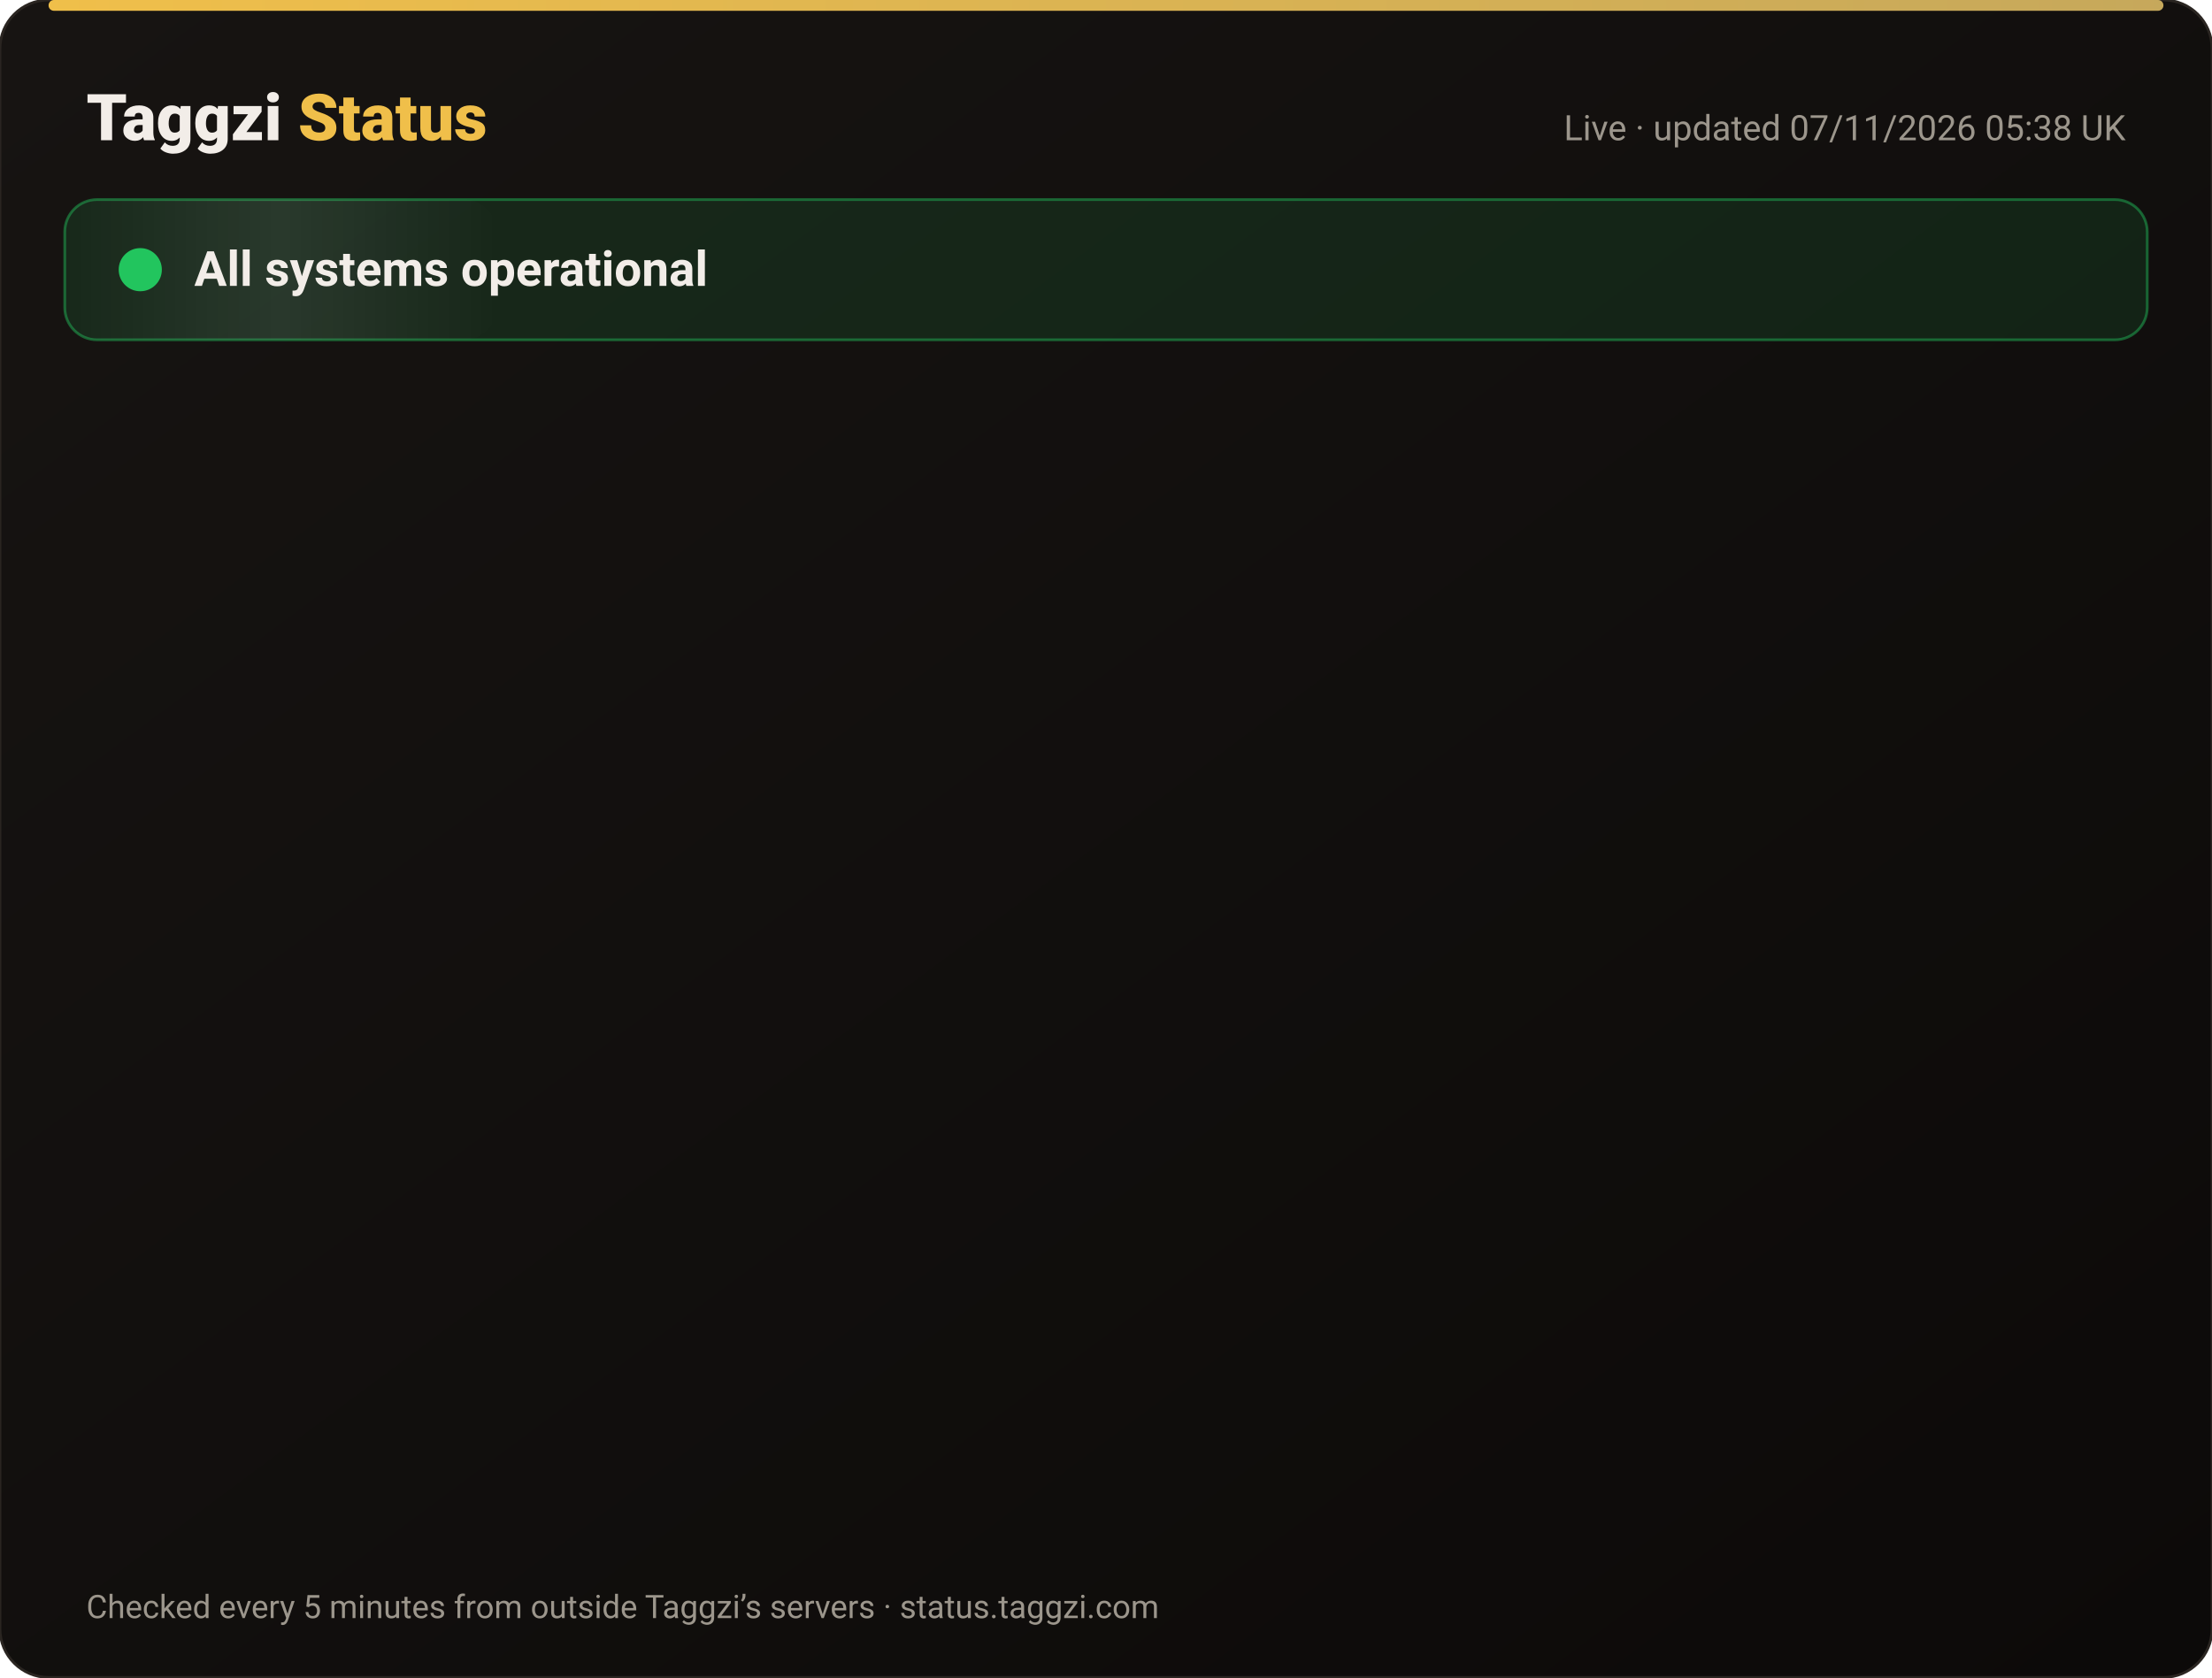
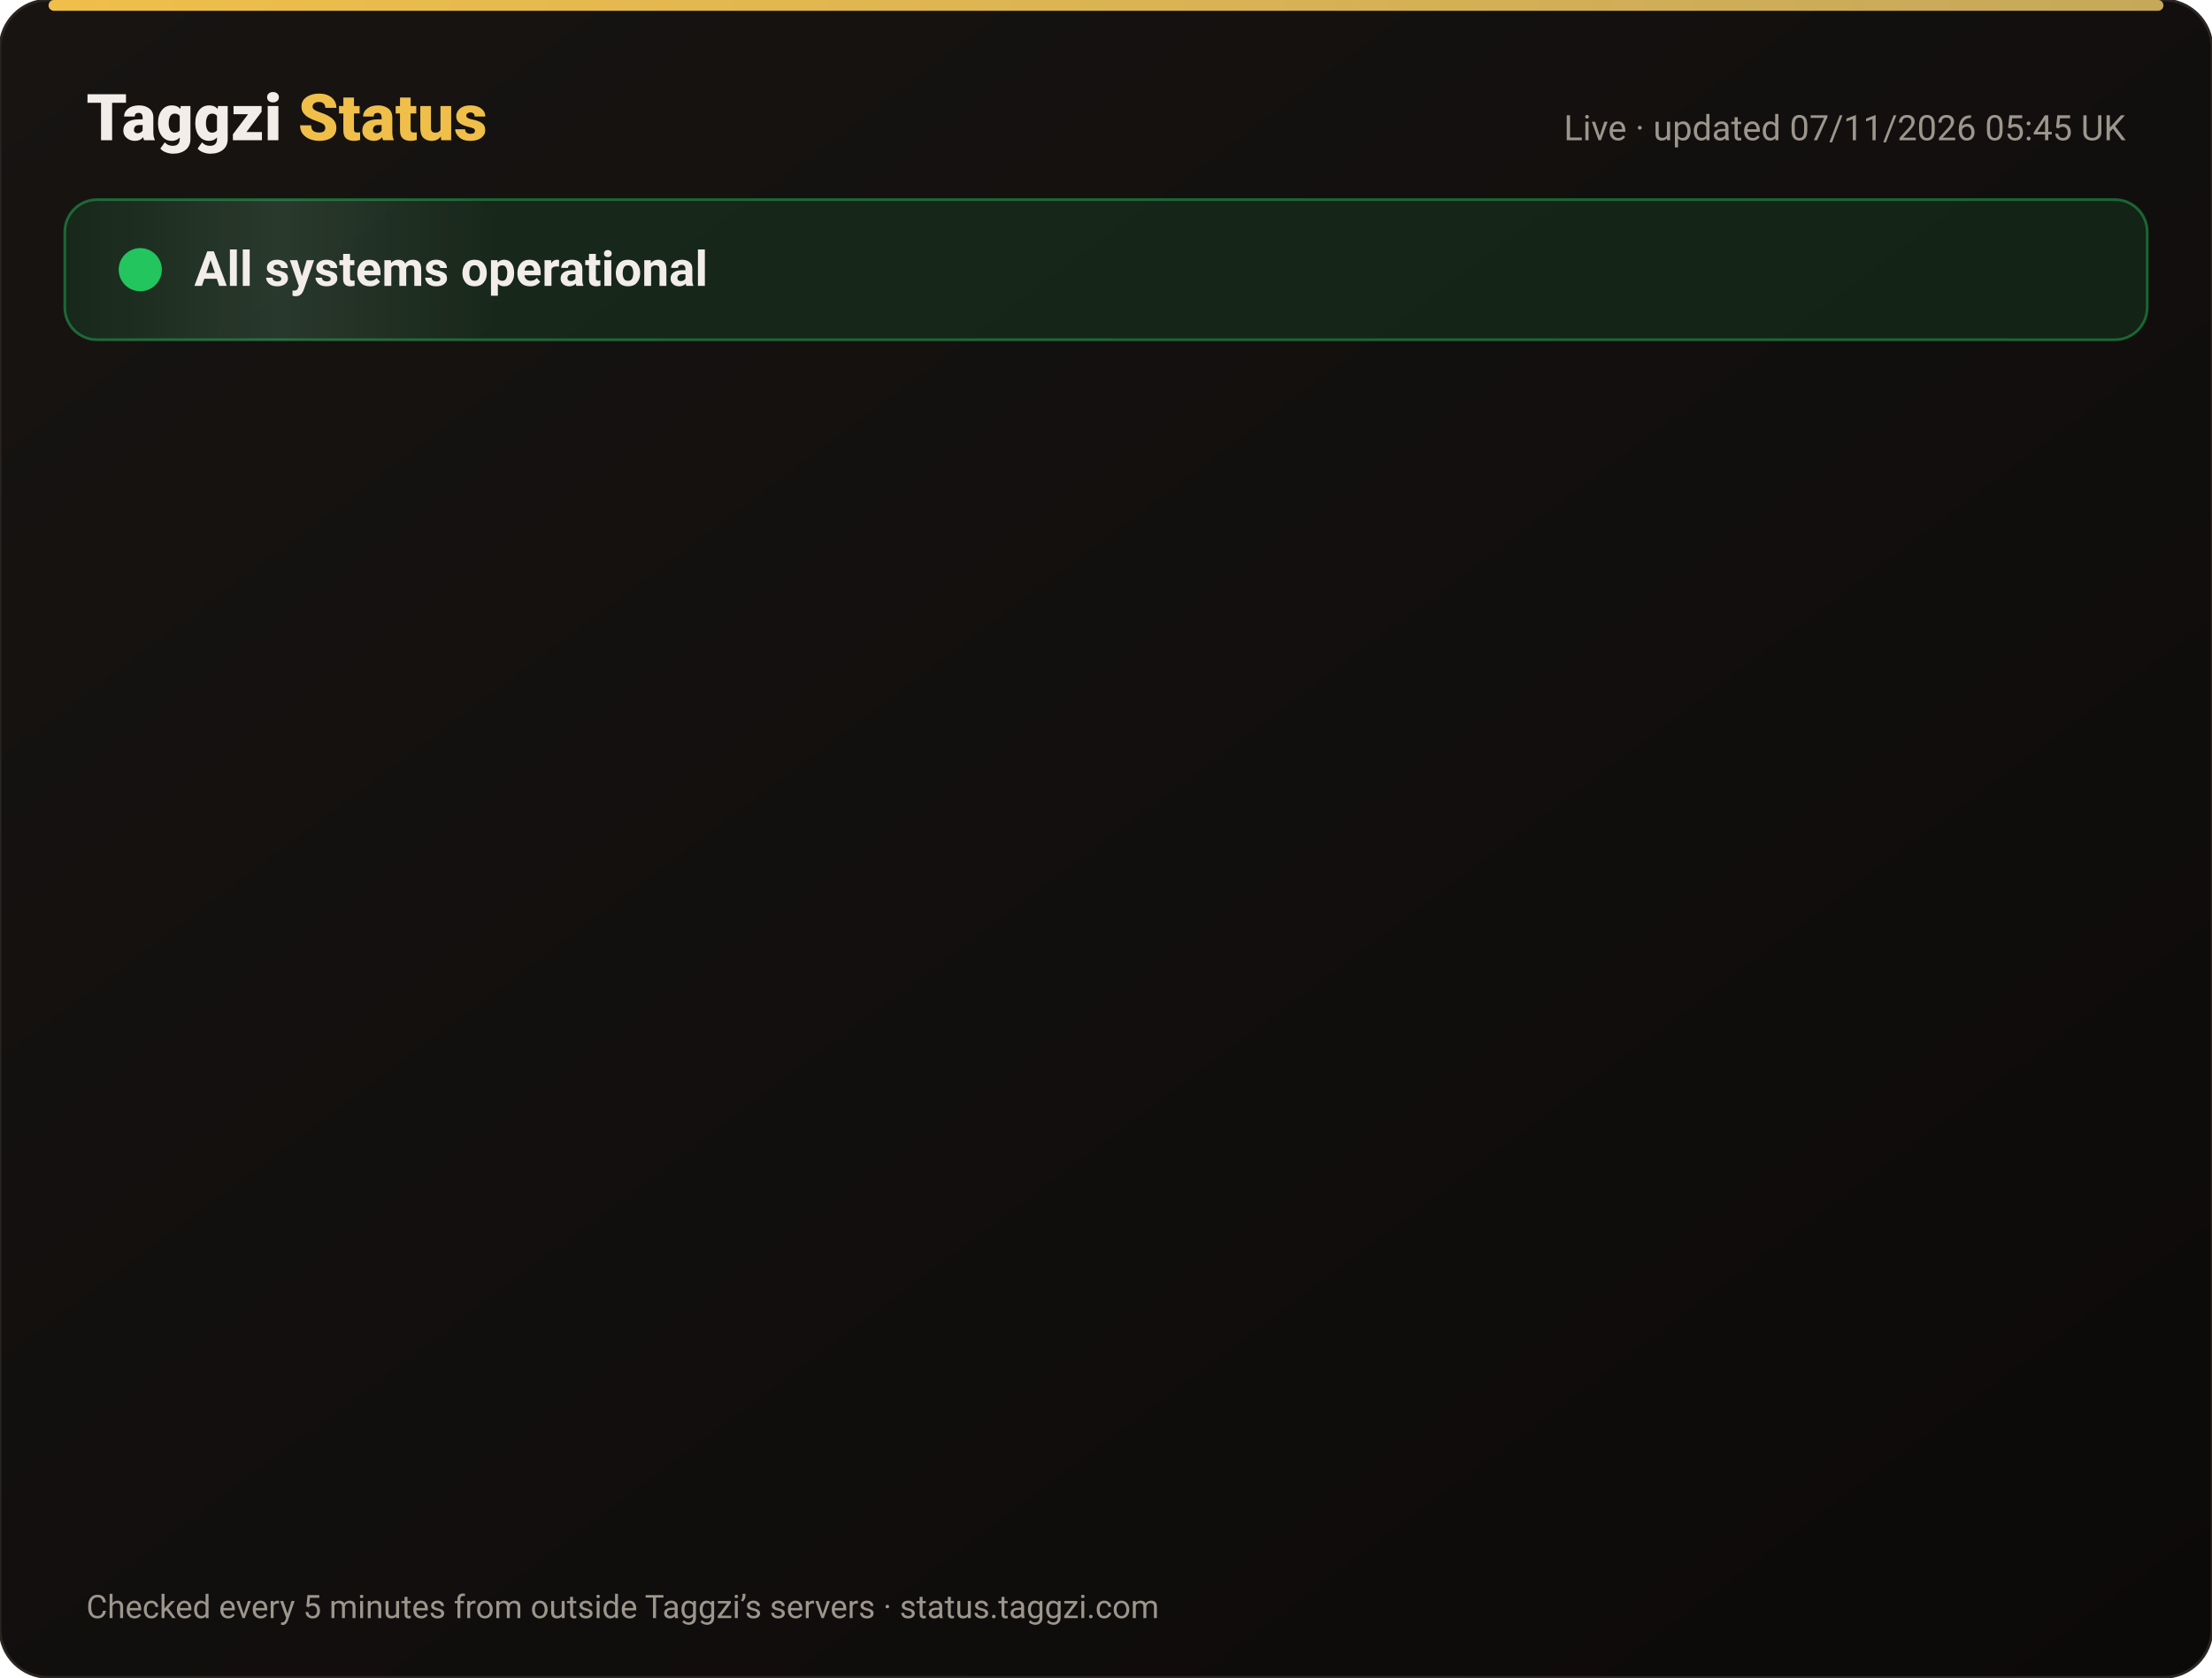
<svg xmlns="http://www.w3.org/2000/svg" width="820" height="622" viewBox="0 0 820 622" font-family="-apple-system,Segoe UI,Roboto,Helvetica,Arial,sans-serif">
  <defs>
    <linearGradient id="bg" x1="0" y1="0" x2="1" y2="1">
      <stop offset="0" stop-color="#171412" />
      <stop offset="1" stop-color="#0C0A09" />
    </linearGradient>
    <linearGradient id="gold" x1="0" x2="1">
      <stop offset="0" stop-color="#F0BF4A" />
      <stop offset="1" stop-color="#c6a85b" />
    </linearGradient>
    <linearGradient id="shine" x1="0" x2="1">
      <stop offset="0" stop-color="#fff" stop-opacity="0" />
      <stop offset=".5" stop-color="#fff" stop-opacity=".08" />
      <stop offset="1" stop-color="#fff" stop-opacity="0" />
    </linearGradient>
  </defs>
  <rect width="820" height="622" rx="18" fill="url(#bg)" stroke="#2a2521" />
  <rect x="18" y="0" width="784" height="4" rx="2" fill="url(#gold)" />
  <text x="32" y="52" font-size="24" font-weight="800" fill="#F2EDE8">Taggzi <tspan fill="#F0BF4A">Status</tspan>
  </text>
-   <text x="788" y="52" font-size="13" fill="#9C968C" text-anchor="end">Live · updated 07/11/2026 05:38 UK</text>
+   <text x="788" y="52" font-size="13" fill="#9C968C" text-anchor="end">Live · updated 07/11/2026 05:45 UK</text>
  <rect x="24" y="74" width="772" height="52" rx="12" fill="#22c55e" fill-opacity=".12" stroke="#22c55e" stroke-opacity=".45" />
  <rect x="24" y="74" width="160" height="52" rx="12" fill="url(#shine)">
    <animate attributeName="x" from="-160" to="820" dur="4s" repeatCount="indefinite" />
  </rect>
  <circle cx="52" cy="100" r="7" fill="#22c55e" />
  <circle cx="52" cy="100" r="7" fill="none" stroke="#22c55e" stroke-width="2">
    <animate attributeName="r" values="7;15;7" dur="2s" repeatCount="indefinite" />
    <animate attributeName="opacity" values=".9;0;.9" dur="2s" repeatCount="indefinite" />
  </circle>
  <text x="72" y="106" font-size="18" font-weight="700" fill="#F2EDE8">All systems operational</text>
  <g opacity="0">
    <animate attributeName="opacity" from="0" to="1" begin="0.00s" dur=".6s" fill="freeze" />
    <line x1="32" y1="188" x2="788" y2="188" stroke="#2a2521" />
    <circle cx="44" cy="166" r="6" fill="#22c55e">
      <animate attributeName="opacity" values="1;.45;1" dur="2.4s" begin="0.00s" repeatCount="indefinite" />
    </circle>
    <text x="62" y="171" font-size="15" font-weight="650" fill="#F2EDE8">Website</text>
    <text x="630" y="171" font-size="13" fill="#9C968C" text-anchor="end">99.96% uptime</text>
    <rect x="648" y="154" width="140" height="24" rx="12" fill="#22c55e" fill-opacity=".14" stroke="#22c55e" stroke-opacity=".5" />
    <text x="718" y="171" font-size="12" font-weight="700" fill="#22c55e" text-anchor="middle">Operational</text>
  </g>
  <g opacity="0">
    <animate attributeName="opacity" from="0" to="1" begin="0.15s" dur=".6s" fill="freeze" />
    <line x1="32" y1="234" x2="788" y2="234" stroke="#2a2521" />
    <circle cx="44" cy="212" r="6" fill="#22c55e">
      <animate attributeName="opacity" values="1;.45;1" dur="2.4s" begin="0.15s" repeatCount="indefinite" />
    </circle>
    <text x="62" y="217" font-size="15" font-weight="650" fill="#F2EDE8">Tag scans</text>
    <text x="630" y="217" font-size="13" fill="#9C968C" text-anchor="end">99.96% uptime</text>
    <rect x="648" y="200" width="140" height="24" rx="12" fill="#22c55e" fill-opacity=".14" stroke="#22c55e" stroke-opacity=".5" />
    <text x="718" y="217" font-size="12" font-weight="700" fill="#22c55e" text-anchor="middle">Operational</text>
  </g>
  <g opacity="0">
    <animate attributeName="opacity" from="0" to="1" begin="0.30s" dur=".6s" fill="freeze" />
    <line x1="32" y1="280" x2="788" y2="280" stroke="#2a2521" />
    <circle cx="44" cy="258" r="6" fill="#22c55e">
      <animate attributeName="opacity" values="1;.45;1" dur="2.4s" begin="0.30s" repeatCount="indefinite" />
    </circle>
    <text x="62" y="263" font-size="15" font-weight="650" fill="#F2EDE8">Manual tag lookup</text>
    <text x="630" y="263" font-size="13" fill="#9C968C" text-anchor="end">99.96% uptime</text>
    <rect x="648" y="246" width="140" height="24" rx="12" fill="#22c55e" fill-opacity=".14" stroke="#22c55e" stroke-opacity=".5" />
    <text x="718" y="263" font-size="12" font-weight="700" fill="#22c55e" text-anchor="middle">Operational</text>
  </g>
  <g opacity="0">
    <animate attributeName="opacity" from="0" to="1" begin="0.45s" dur=".6s" fill="freeze" />
    <line x1="32" y1="326" x2="788" y2="326" stroke="#2a2521" />
    <circle cx="44" cy="304" r="6" fill="#22c55e">
      <animate attributeName="opacity" values="1;.45;1" dur="2.4s" begin="0.45s" repeatCount="indefinite" />
    </circle>
    <text x="62" y="309" font-size="15" font-weight="650" fill="#F2EDE8">App &amp; login</text>
    <text x="630" y="309" font-size="13" fill="#9C968C" text-anchor="end">99.96% uptime</text>
    <rect x="648" y="292" width="140" height="24" rx="12" fill="#22c55e" fill-opacity=".14" stroke="#22c55e" stroke-opacity=".5" />
    <text x="718" y="309" font-size="12" font-weight="700" fill="#22c55e" text-anchor="middle">Operational</text>
  </g>
  <g opacity="0">
    <animate attributeName="opacity" from="0" to="1" begin="0.60s" dur=".6s" fill="freeze" />
    <line x1="32" y1="372" x2="788" y2="372" stroke="#2a2521" />
    <circle cx="44" cy="350" r="6" fill="#22c55e">
      <animate attributeName="opacity" values="1;.45;1" dur="2.4s" begin="0.60s" repeatCount="indefinite" />
    </circle>
    <text x="62" y="355" font-size="15" font-weight="650" fill="#F2EDE8">Community alerts</text>
    <text x="630" y="355" font-size="13" fill="#9C968C" text-anchor="end">99.96% uptime</text>
    <rect x="648" y="338" width="140" height="24" rx="12" fill="#22c55e" fill-opacity=".14" stroke="#22c55e" stroke-opacity=".5" />
    <text x="718" y="355" font-size="12" font-weight="700" fill="#22c55e" text-anchor="middle">Operational</text>
  </g>
  <g opacity="0">
    <animate attributeName="opacity" from="0" to="1" begin="0.75s" dur=".6s" fill="freeze" />
    <line x1="32" y1="418" x2="788" y2="418" stroke="#2a2521" />
    <circle cx="44" cy="396" r="6" fill="#22c55e">
      <animate attributeName="opacity" values="1;.45;1" dur="2.4s" begin="0.75s" repeatCount="indefinite" />
    </circle>
    <text x="62" y="401" font-size="15" font-weight="650" fill="#F2EDE8">Private calling</text>
    <text x="630" y="401" font-size="13" fill="#9C968C" text-anchor="end">99.96% uptime</text>
    <rect x="648" y="384" width="140" height="24" rx="12" fill="#22c55e" fill-opacity=".14" stroke="#22c55e" stroke-opacity=".5" />
    <text x="718" y="401" font-size="12" font-weight="700" fill="#22c55e" text-anchor="middle">Operational</text>
  </g>
  <g opacity="0">
    <animate attributeName="opacity" from="0" to="1" begin="0.90s" dur=".6s" fill="freeze" />
    <line x1="32" y1="464" x2="788" y2="464" stroke="#2a2521" />
    <circle cx="44" cy="442" r="6" fill="#22c55e">
      <animate attributeName="opacity" values="1;.45;1" dur="2.4s" begin="0.90s" repeatCount="indefinite" />
    </circle>
    <text x="62" y="447" font-size="15" font-weight="650" fill="#F2EDE8">Payments</text>
    <text x="630" y="447" font-size="13" fill="#9C968C" text-anchor="end">99.96% uptime</text>
    <rect x="648" y="430" width="140" height="24" rx="12" fill="#22c55e" fill-opacity=".14" stroke="#22c55e" stroke-opacity=".5" />
    <text x="718" y="447" font-size="12" font-weight="700" fill="#22c55e" text-anchor="middle">Operational</text>
  </g>
  <g opacity="0">
    <animate attributeName="opacity" from="0" to="1" begin="1.05s" dur=".6s" fill="freeze" />
    <line x1="32" y1="510" x2="788" y2="510" stroke="#2a2521" />
    <circle cx="44" cy="488" r="6" fill="#22c55e">
      <animate attributeName="opacity" values="1;.45;1" dur="2.4s" begin="1.05s" repeatCount="indefinite" />
    </circle>
    <text x="62" y="493" font-size="15" font-weight="650" fill="#F2EDE8">Email &amp; support</text>
    <text x="630" y="493" font-size="13" fill="#9C968C" text-anchor="end">99.96% uptime</text>
    <rect x="648" y="476" width="140" height="24" rx="12" fill="#22c55e" fill-opacity=".14" stroke="#22c55e" stroke-opacity=".5" />
    <text x="718" y="493" font-size="12" font-weight="700" fill="#22c55e" text-anchor="middle">Operational</text>
  </g>
  <g opacity="0">
    <animate attributeName="opacity" from="0" to="1" begin="1.20s" dur=".6s" fill="freeze" />
    <line x1="32" y1="556" x2="788" y2="556" stroke="#2a2521" />
    <circle cx="44" cy="534" r="6" fill="#22c55e">
      <animate attributeName="opacity" values="1;.45;1" dur="2.4s" begin="1.20s" repeatCount="indefinite" />
    </circle>
    <text x="62" y="539" font-size="15" font-weight="650" fill="#F2EDE8">Secure connection (SSL)</text>
    <text x="630" y="539" font-size="13" fill="#9C968C" text-anchor="end">100.00% uptime</text>
    <rect x="648" y="522" width="140" height="24" rx="12" fill="#22c55e" fill-opacity=".14" stroke="#22c55e" stroke-opacity=".5" />
    <text x="718" y="539" font-size="12" font-weight="700" fill="#22c55e" text-anchor="middle">Operational</text>
  </g>
  <text x="32" y="600" font-size="12" fill="#9C968C">Checked every 5 minutes from outside Taggzi’s servers · status.taggzi.com</text>
</svg>
